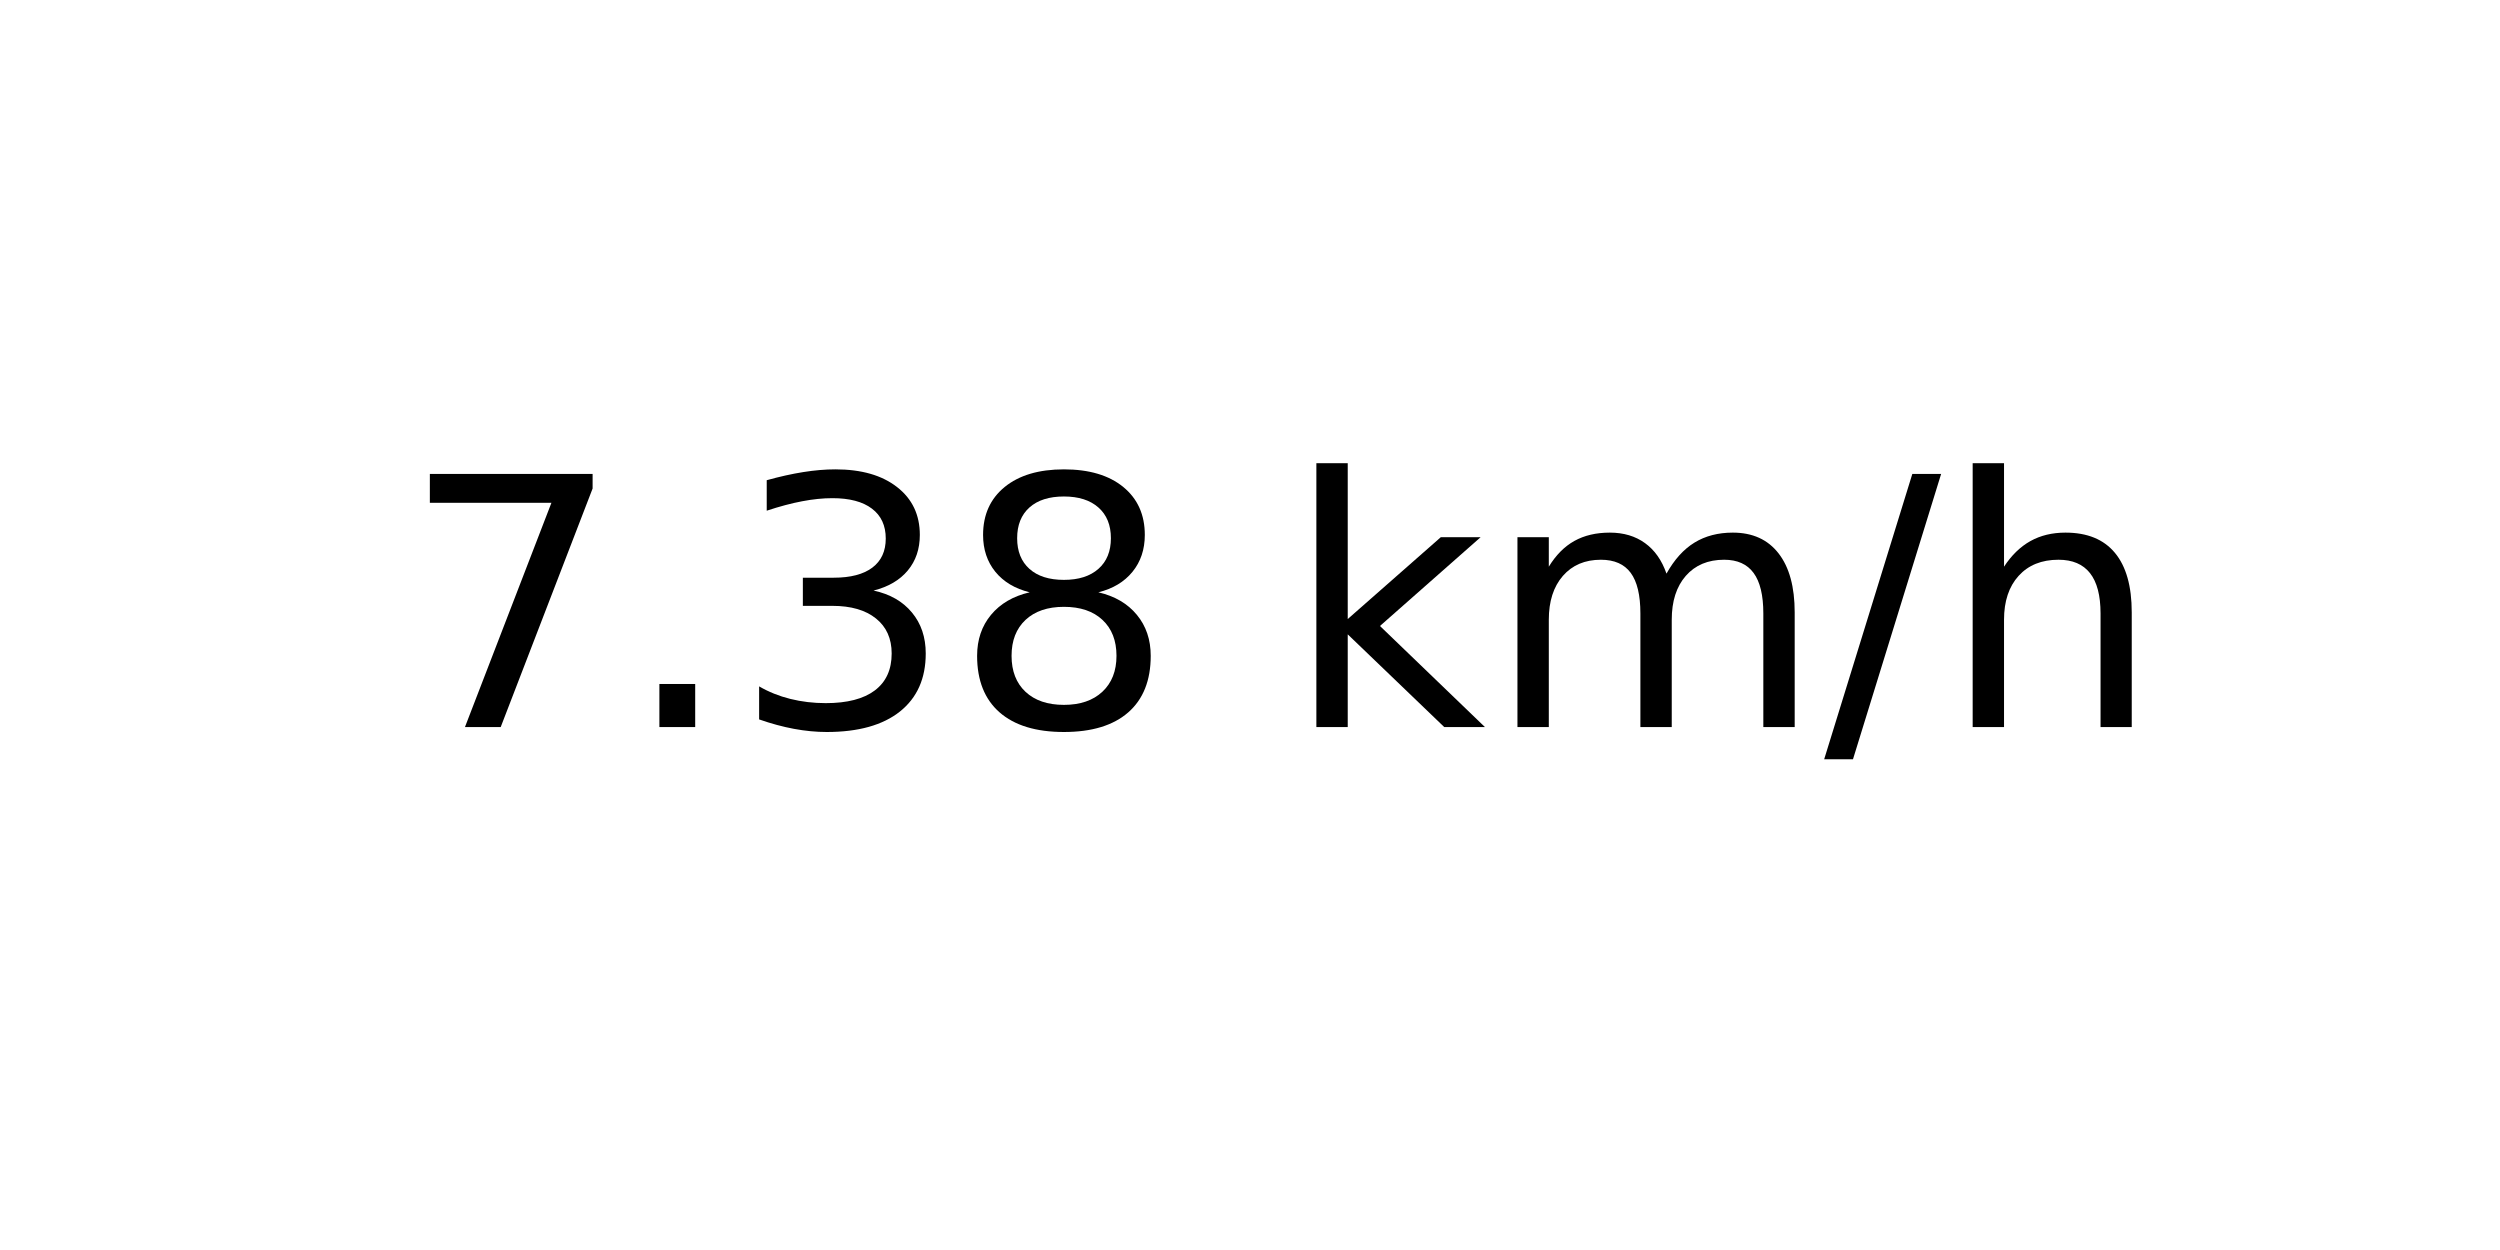
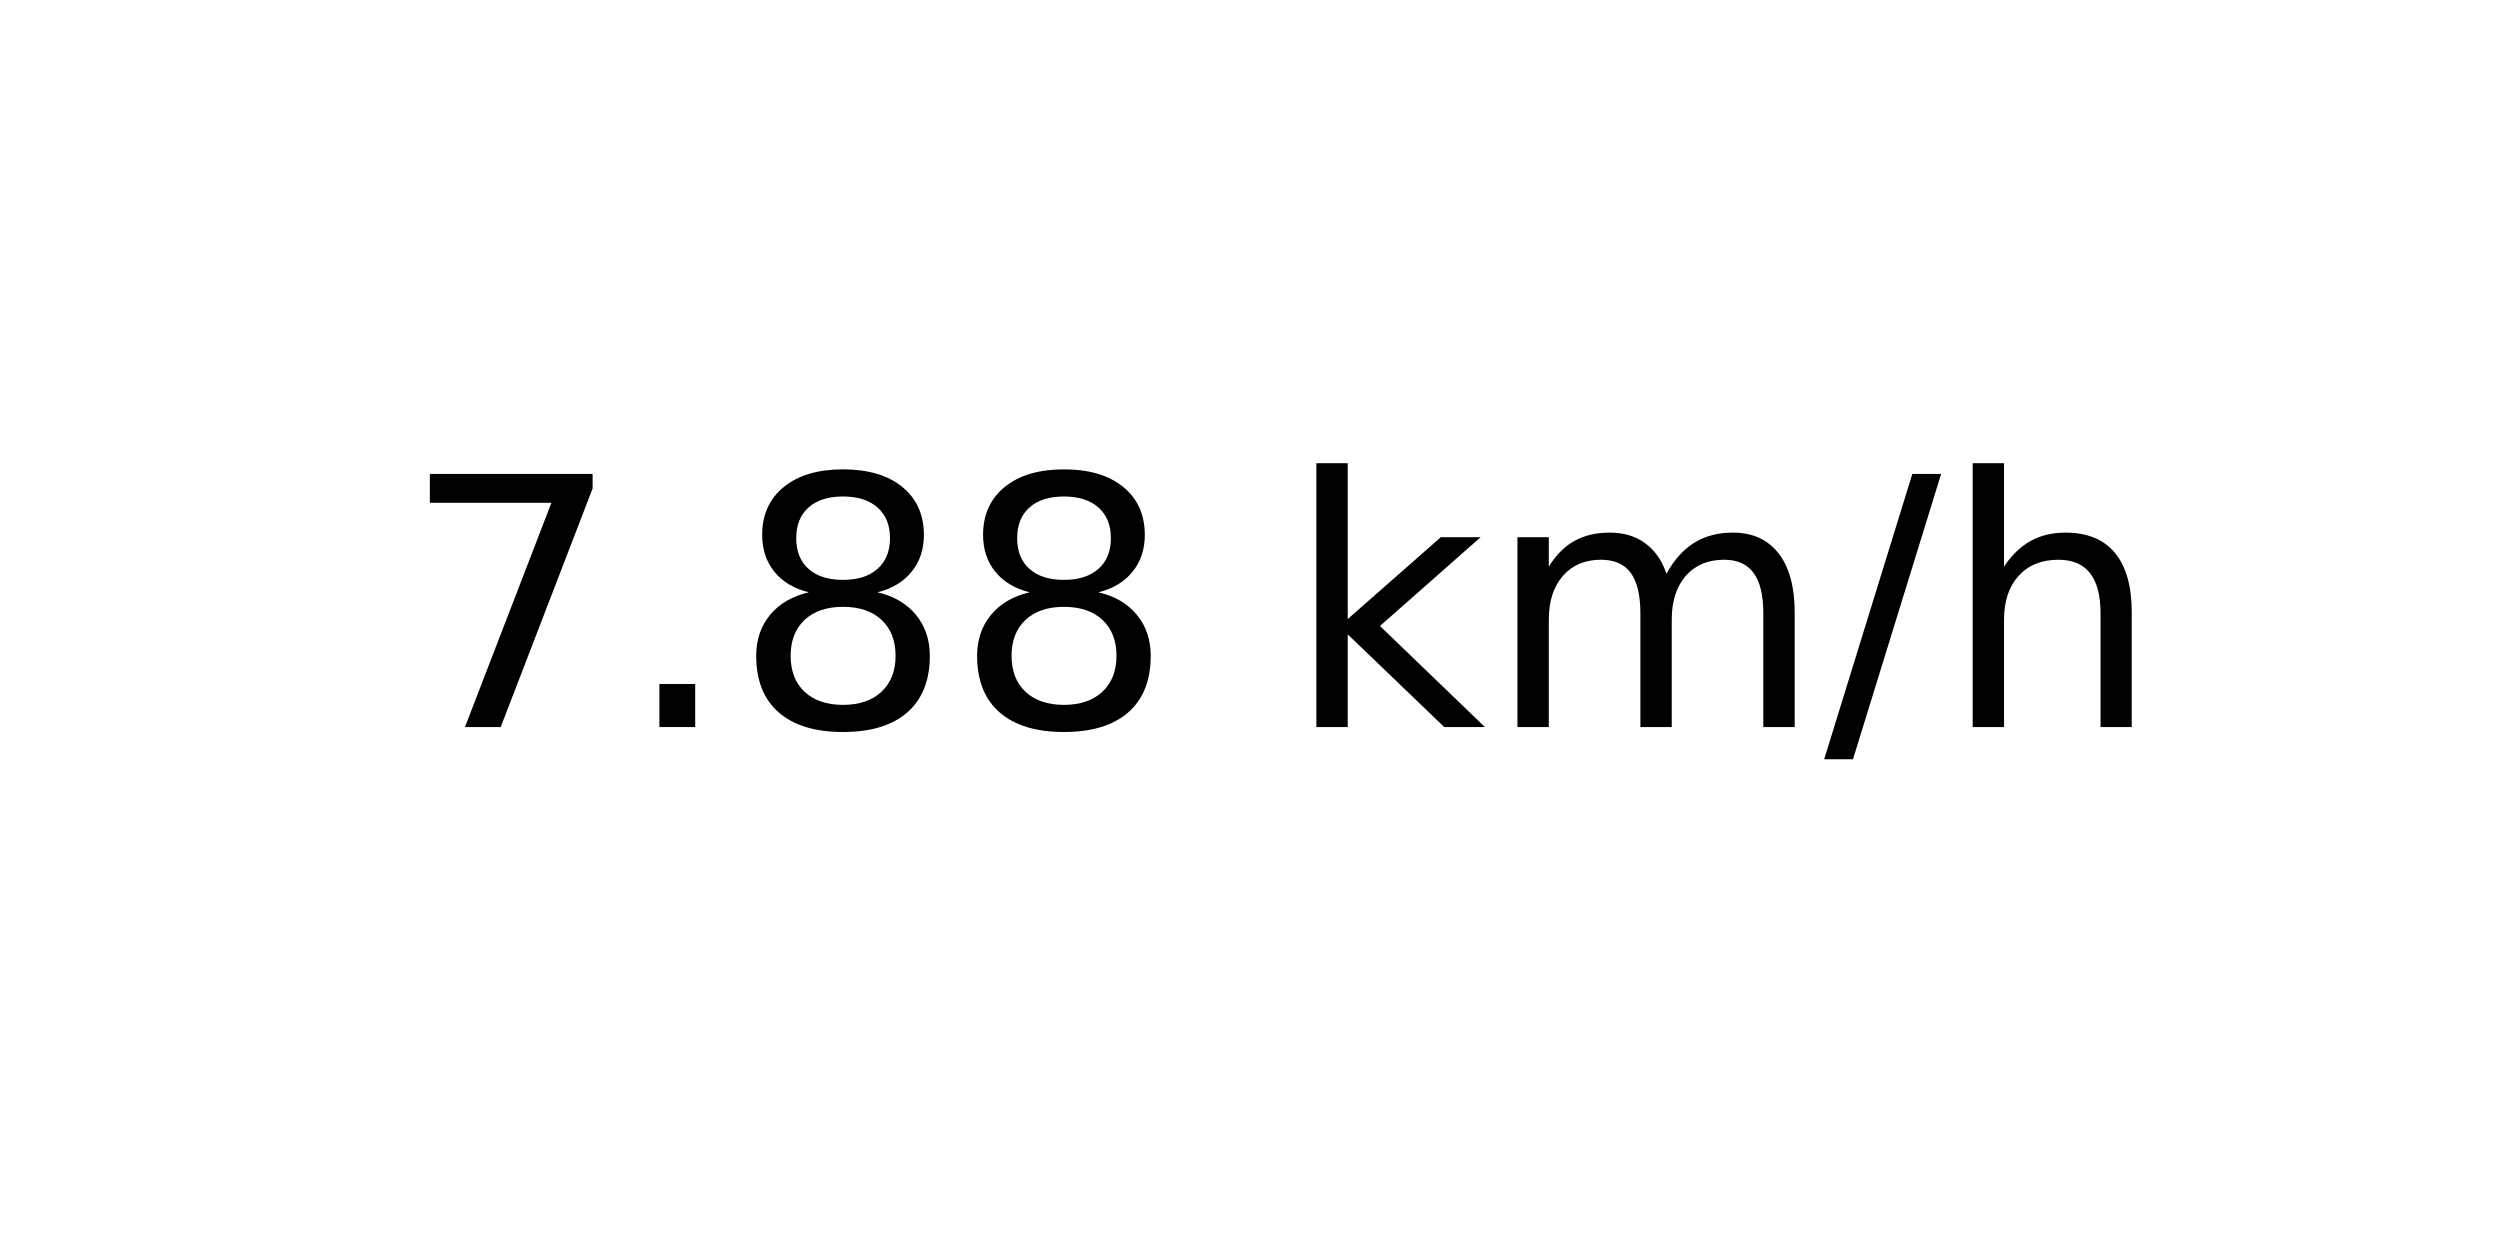
<svg xmlns="http://www.w3.org/2000/svg" xmlns:xlink="http://www.w3.org/1999/xlink" width="72pt" height="36pt" viewBox="0 0 72 36" version="1.1">
  <defs>
    <style type="text/css">*{stroke-linejoin: round; stroke-linecap: butt}</style>
  </defs>
  <g id="figure_1">
    <g id="axes_1">
      <g id="text_1">
        <g transform="translate(11.55937 20.93937) scale(0.1 -0.1)">
          <defs>
            <path id="DejaVuSans-37" d="M 525 4666  L 3525 4666  L 3525 4397  L 1831 0  L 1172 0  L 2766 4134  L 525 4134  L 525 4666  z " transform="scale(0.015625)" />
            <path id="DejaVuSans-2e" d="M 684 794  L 1344 794  L 1344 0  L 684 0  L 684 794  z " transform="scale(0.015625)" />
-             <path id="DejaVuSans-33" d="M 2597 2516  Q 3050 2419 3304 2112  Q 3559 1806 3559 1356  Q 3559 666 3084 287  Q 2609 -91 1734 -91  Q 1441 -91 1130 -33  Q 819 25 488 141  L 488 750  Q 750 597 1062 519  Q 1375 441 1716 441  Q 2309 441 2620 675  Q 2931 909 2931 1356  Q 2931 1769 2642 2001  Q 2353 2234 1838 2234  L 1294 2234  L 1294 2753  L 1863 2753  Q 2328 2753 2575 2939  Q 2822 3125 2822 3475  Q 2822 3834 2567 4026  Q 2313 4219 1838 4219  Q 1578 4219 1281 4162  Q 984 4106 628 3988  L 628 4550  Q 988 4650 1302 4700  Q 1616 4750 1894 4750  Q 2613 4750 3031 4423  Q 3450 4097 3450 3541  Q 3450 3153 3228 2886  Q 3006 2619 2597 2516  z " transform="scale(0.015625)" />
            <path id="DejaVuSans-38" d="M 2034 2216  Q 1584 2216 1326 1975  Q 1069 1734 1069 1313  Q 1069 891 1326 650  Q 1584 409 2034 409  Q 2484 409 2743 651  Q 3003 894 3003 1313  Q 3003 1734 2745 1975  Q 2488 2216 2034 2216  z M 1403 2484  Q 997 2584 770 2862  Q 544 3141 544 3541  Q 544 4100 942 4425  Q 1341 4750 2034 4750  Q 2731 4750 3128 4425  Q 3525 4100 3525 3541  Q 3525 3141 3298 2862  Q 3072 2584 2669 2484  Q 3125 2378 3379 2068  Q 3634 1759 3634 1313  Q 3634 634 3220 271  Q 2806 -91 2034 -91  Q 1263 -91 848 271  Q 434 634 434 1313  Q 434 1759 690 2068  Q 947 2378 1403 2484  z M 1172 3481  Q 1172 3119 1398 2916  Q 1625 2713 2034 2713  Q 2441 2713 2670 2916  Q 2900 3119 2900 3481  Q 2900 3844 2670 4047  Q 2441 4250 2034 4250  Q 1625 4250 1398 4047  Q 1172 3844 1172 3481  z " transform="scale(0.015625)" />
            <path id="DejaVuSans-20" transform="scale(0.015625)" />
            <path id="DejaVuSans-6b" d="M 581 4863  L 1159 4863  L 1159 1991  L 2875 3500  L 3609 3500  L 1753 1863  L 3688 0  L 2938 0  L 1159 1709  L 1159 0  L 581 0  L 581 4863  z " transform="scale(0.015625)" />
            <path id="DejaVuSans-6d" d="M 3328 2828  Q 3544 3216 3844 3400  Q 4144 3584 4550 3584  Q 5097 3584 5394 3201  Q 5691 2819 5691 2113  L 5691 0  L 5113 0  L 5113 2094  Q 5113 2597 4934 2840  Q 4756 3084 4391 3084  Q 3944 3084 3684 2787  Q 3425 2491 3425 1978  L 3425 0  L 2847 0  L 2847 2094  Q 2847 2600 2669 2842  Q 2491 3084 2119 3084  Q 1678 3084 1418 2786  Q 1159 2488 1159 1978  L 1159 0  L 581 0  L 581 3500  L 1159 3500  L 1159 2956  Q 1356 3278 1631 3431  Q 1906 3584 2284 3584  Q 2666 3584 2933 3390  Q 3200 3197 3328 2828  z " transform="scale(0.015625)" />
            <path id="DejaVuSans-2f" d="M 1625 4666  L 2156 4666  L 531 -594  L 0 -594  L 1625 4666  z " transform="scale(0.015625)" />
            <path id="DejaVuSans-68" d="M 3513 2113  L 3513 0  L 2938 0  L 2938 2094  Q 2938 2591 2744 2837  Q 2550 3084 2163 3084  Q 1697 3084 1428 2787  Q 1159 2491 1159 1978  L 1159 0  L 581 0  L 581 4863  L 1159 4863  L 1159 2956  Q 1366 3272 1645 3428  Q 1925 3584 2291 3584  Q 2894 3584 3203 3211  Q 3513 2838 3513 2113  z " transform="scale(0.015625)" />
          </defs>
          <use xlink:href="#DejaVuSans-37" />
          <use xlink:href="#DejaVuSans-2e" x="63.623" />
-           <use xlink:href="#DejaVuSans-33" x="95.41" />
+           <use xlink:href="#DejaVuSans-38" x="95.41" />
          <use xlink:href="#DejaVuSans-38" x="159.033" />
          <use xlink:href="#DejaVuSans-20" x="222.656" />
          <use xlink:href="#DejaVuSans-6b" x="254.443" />
          <use xlink:href="#DejaVuSans-6d" x="312.354" />
          <use xlink:href="#DejaVuSans-2f" x="409.766" />
          <use xlink:href="#DejaVuSans-68" x="443.457" />
        </g>
      </g>
    </g>
  </g>
</svg>
